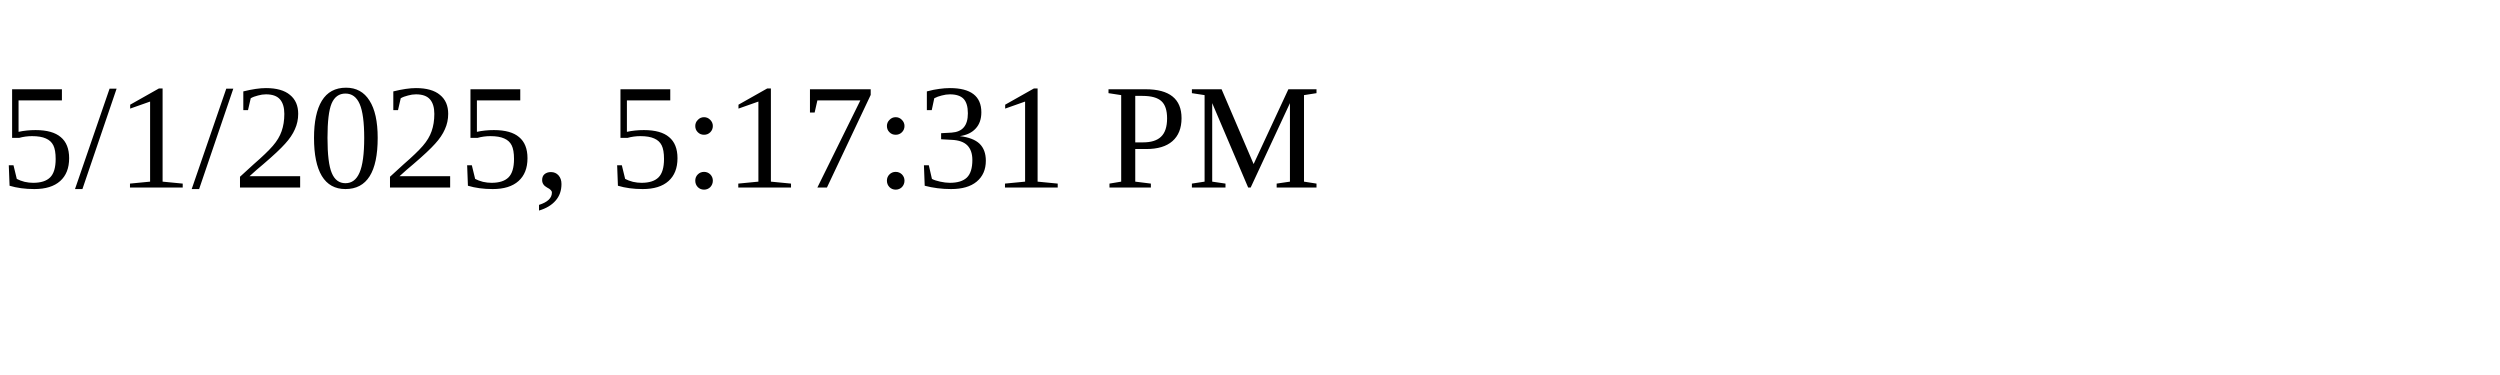
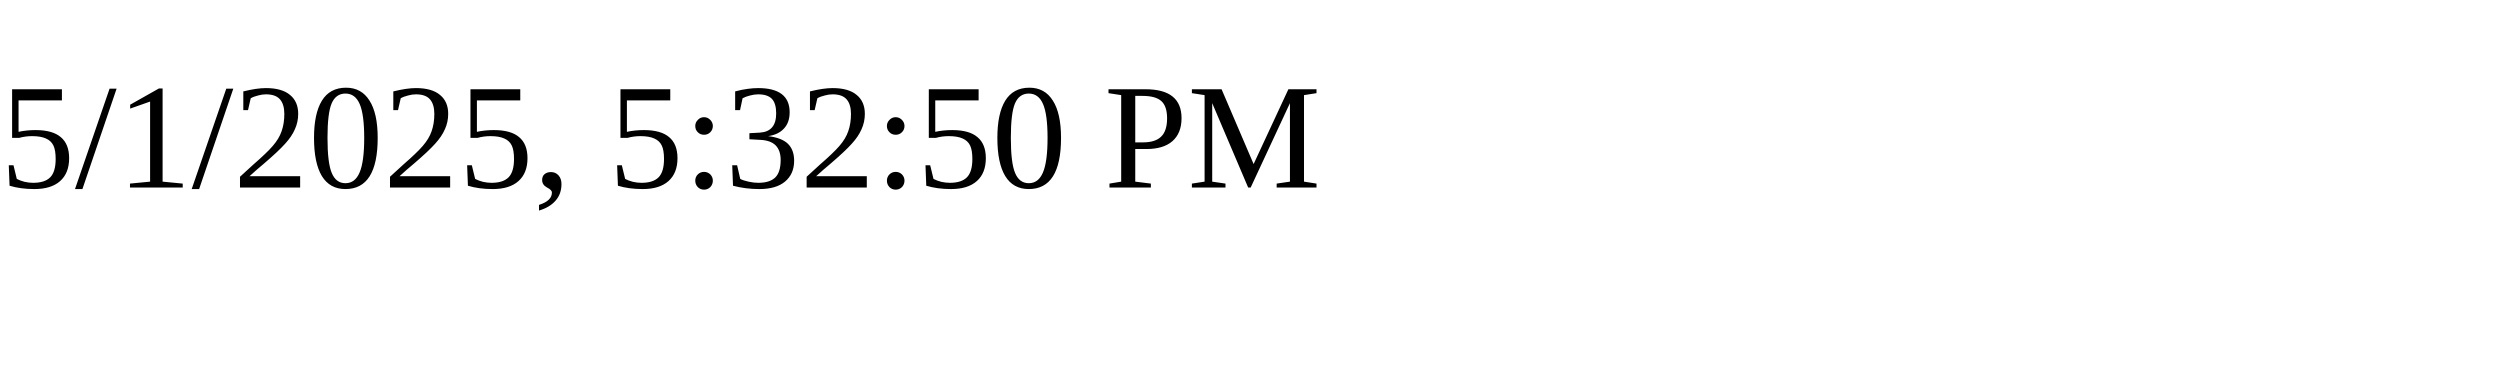
<svg xmlns="http://www.w3.org/2000/svg" height="30" width="200">
-   <text x="0" y="15">5/1/2025, 5:17:31 PM</text>
+   <text x="0" y="15">5/1/2025, 5:32:50 PM</text>
</svg>
